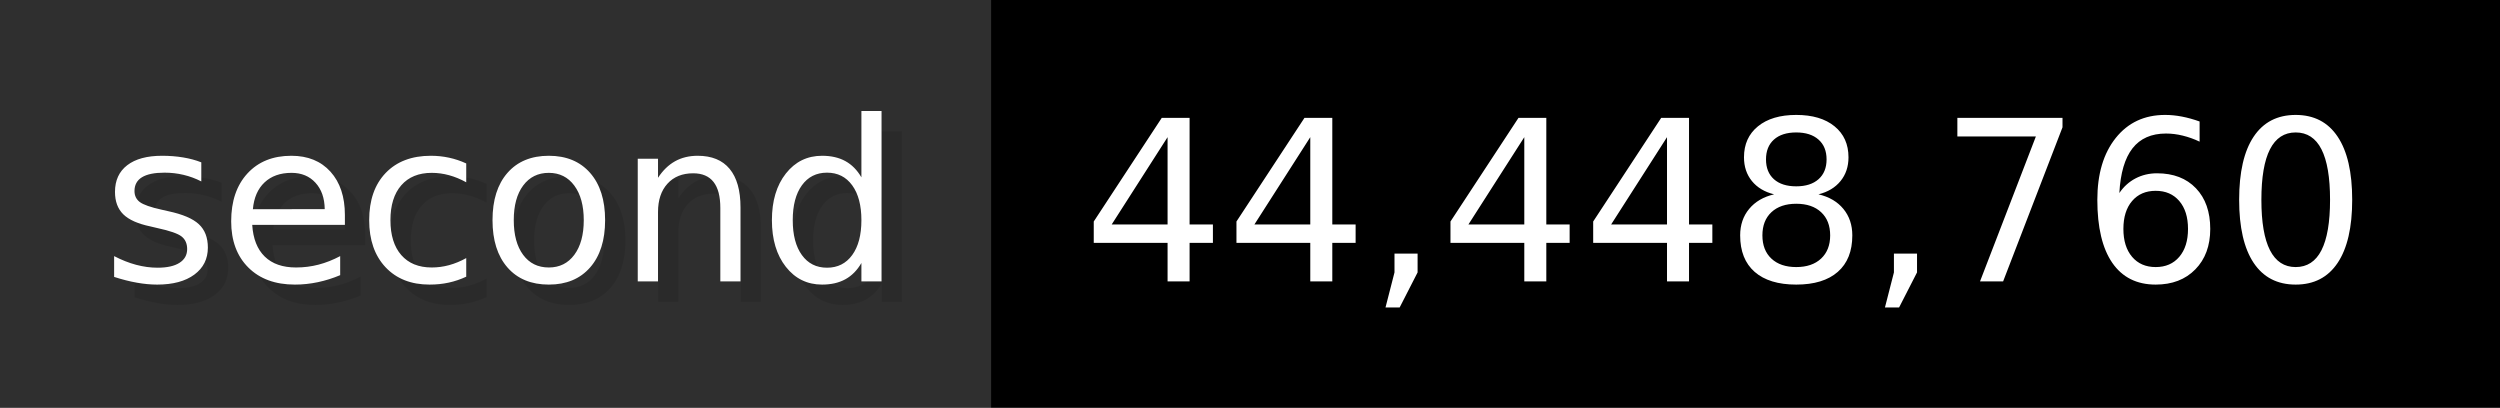
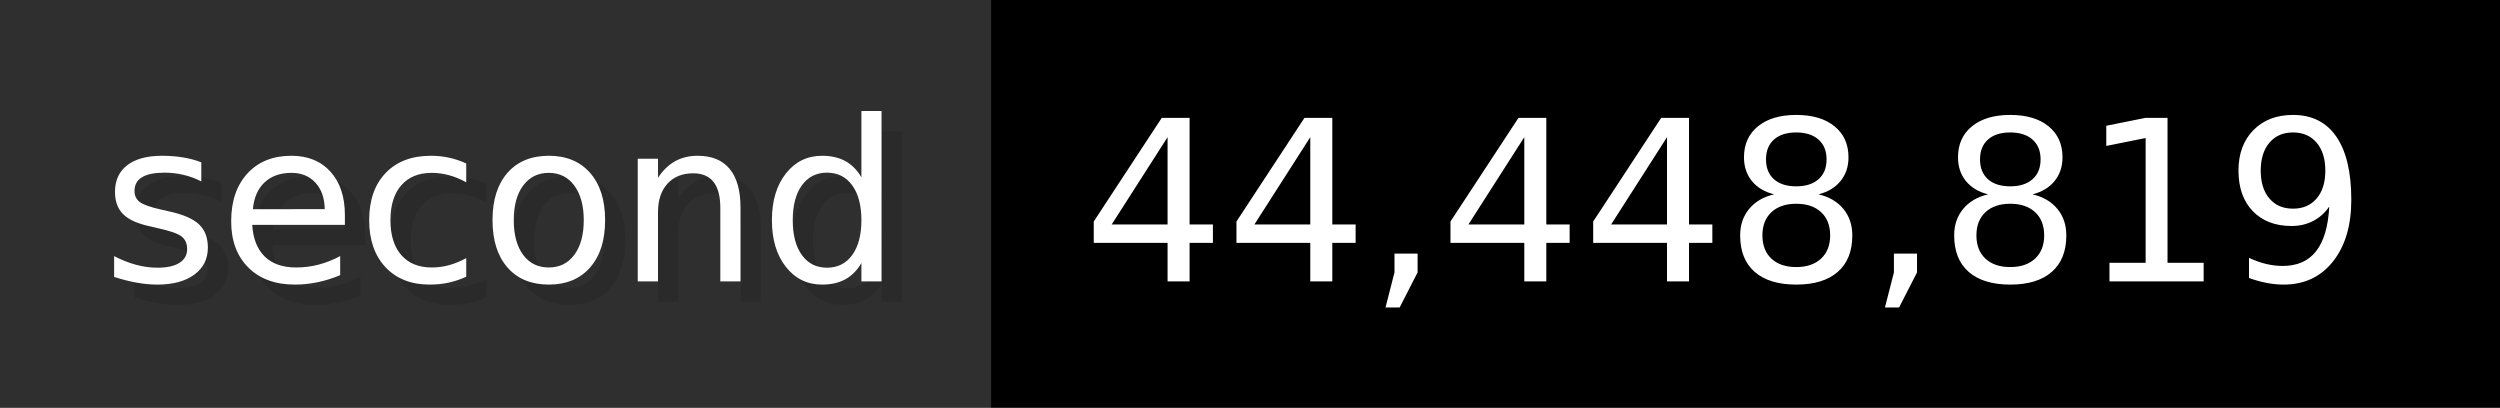
- <svg xmlns="http://www.w3.org/2000/svg" width="122.6" height="20" viewBox="0 0 1226 200" role="img" aria-label="second: 44,448,760">
+ <svg xmlns="http://www.w3.org/2000/svg" width="122.6" height="20" viewBox="0 0 1226 200" role="img" aria-label="second: 44,448,819">
  <g>
    <rect fill="#2F2F2F" width="486" height="200" />
    <rect fill="#" x="486" width="740" height="200" />
  </g>
  <g aria-hidden="true" fill="#fff" text-anchor="start" font-family="Verdana,DejaVu Sans,sans-serif" font-size="110">
    <text x="60" y="148" textLength="386" fill="#000" opacity="0.1">second</text>
    <text x="50" y="138" textLength="386">second</text>
-     <text x="541" y="148" textLength="640" fill="#000" opacity="0.1">44,448,760</text>
-     <text x="531" y="138" textLength="640">44,448,760</text>
+     <text x="541" y="148" textLength="640" fill="#000" opacity="0.1">44,448,819</text>
+     <text x="531" y="138" textLength="640">44,448,819</text>
  </g>
</svg>
